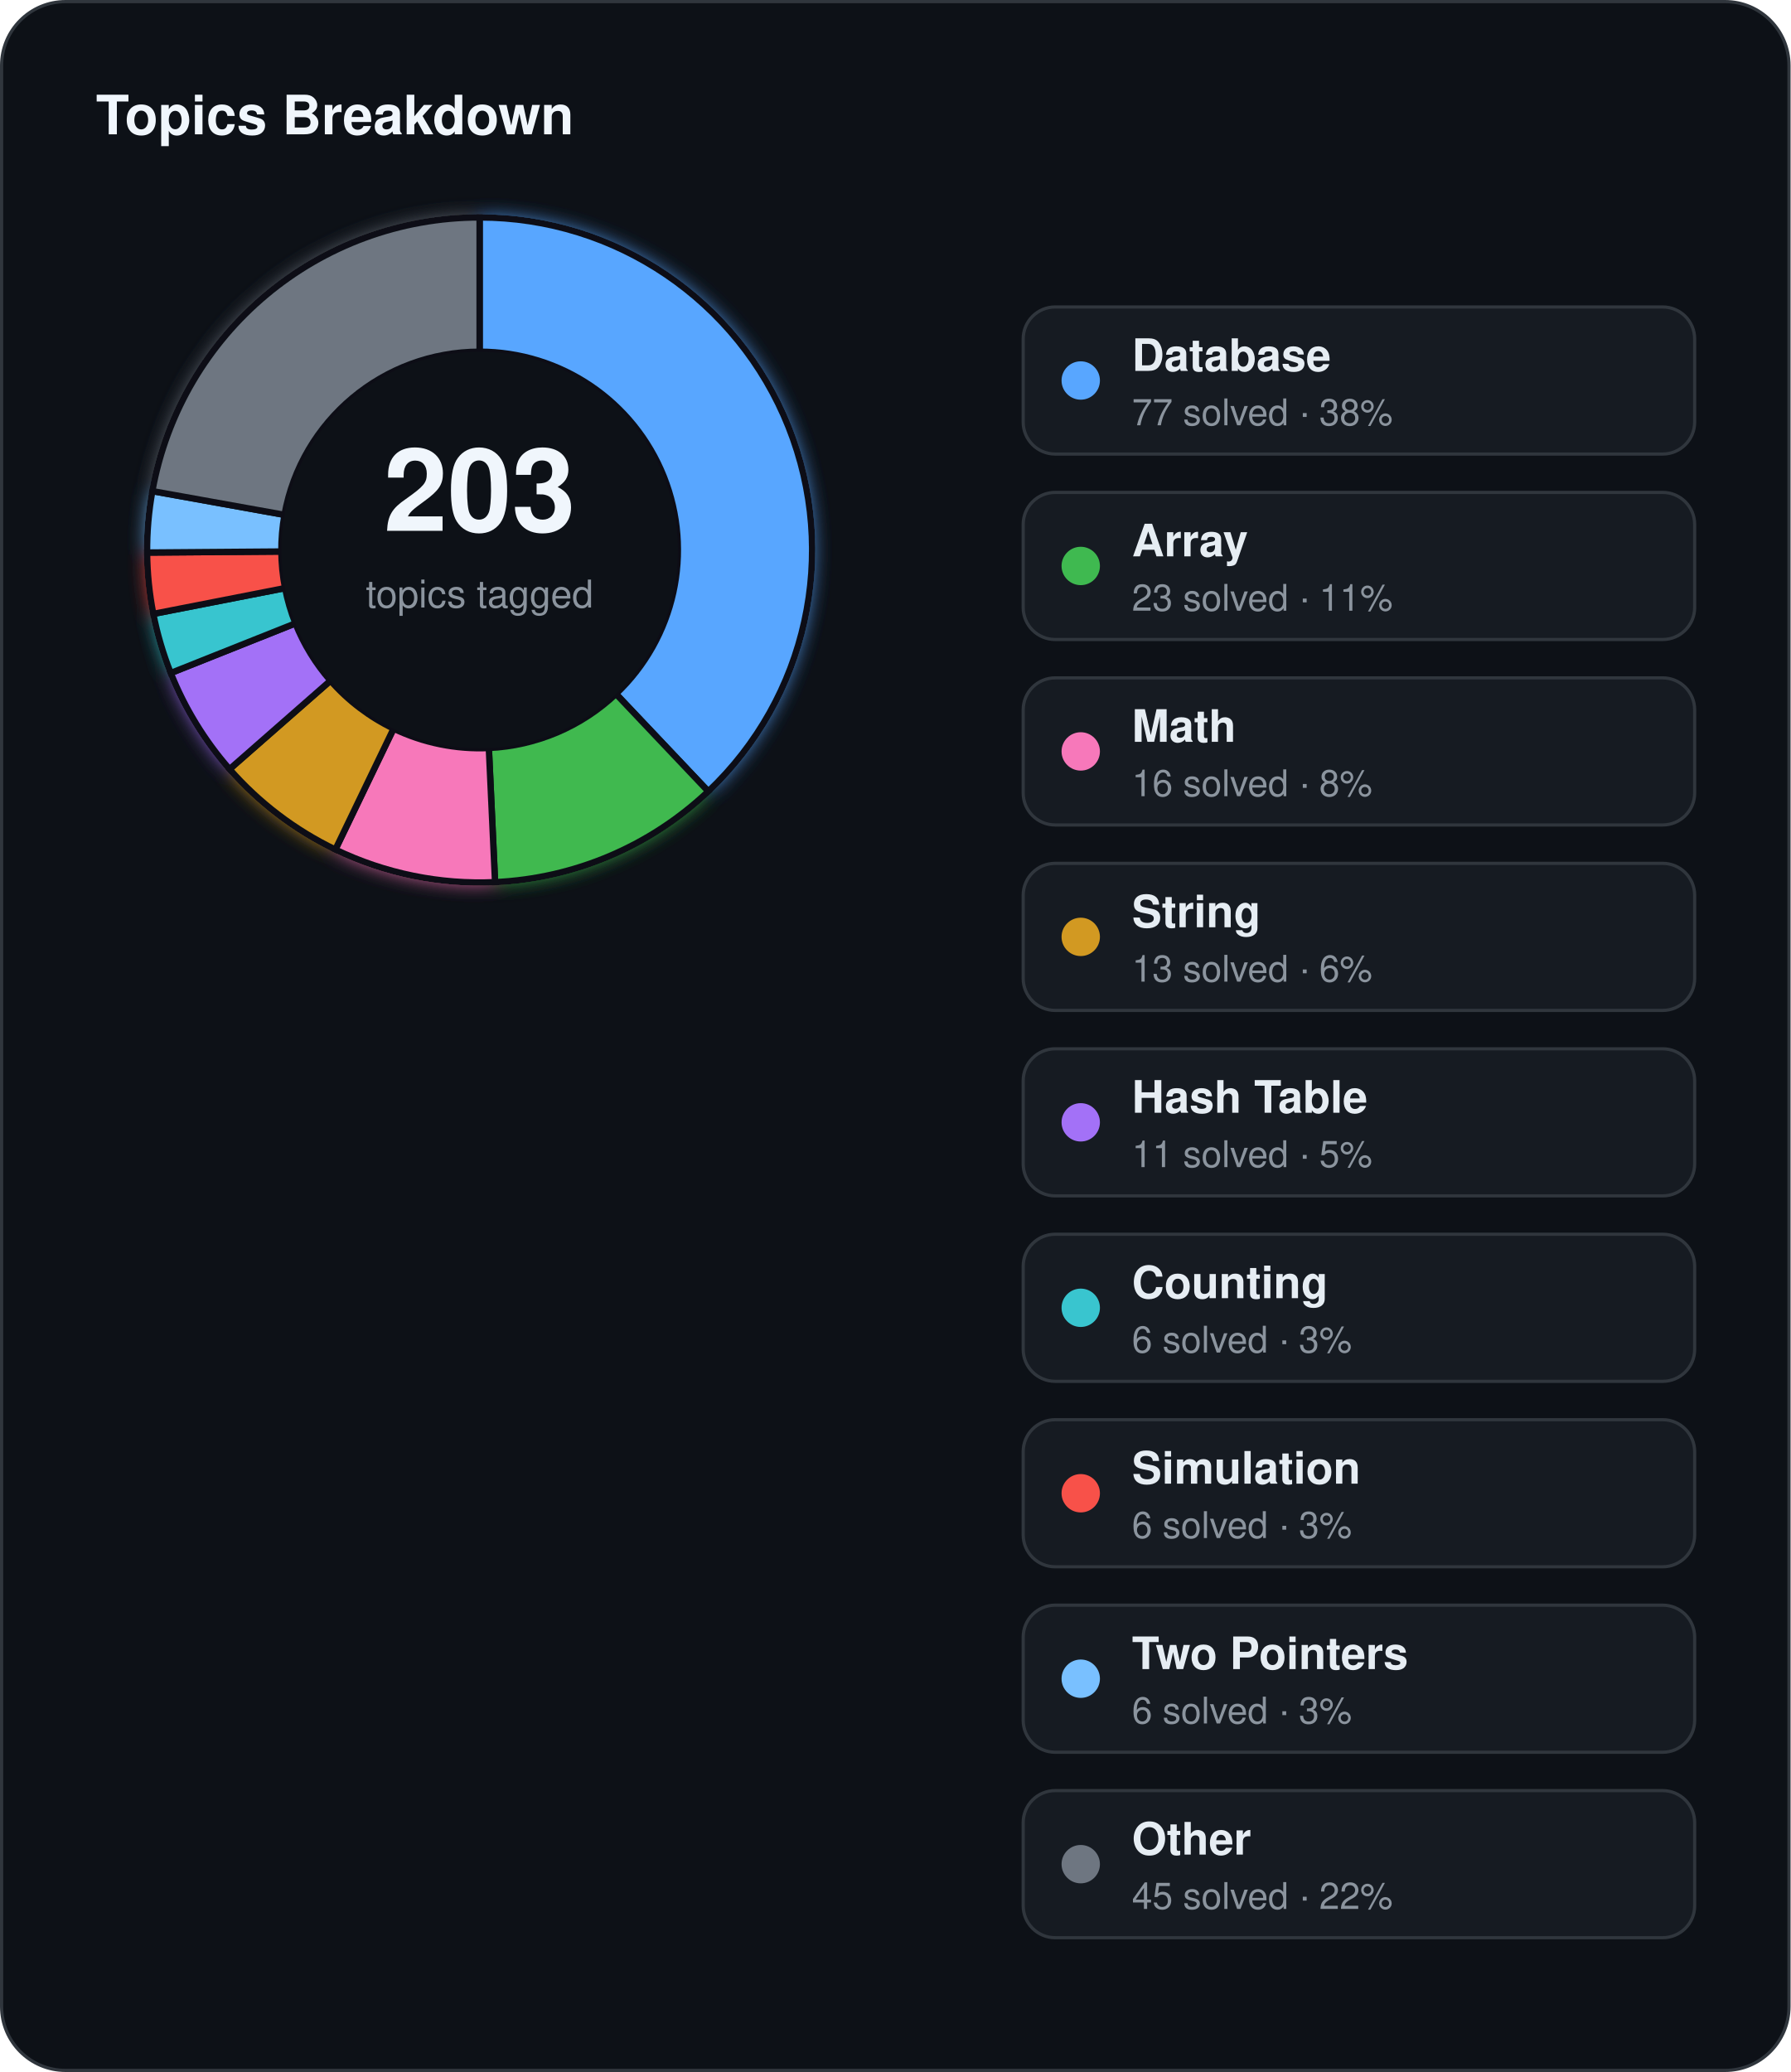
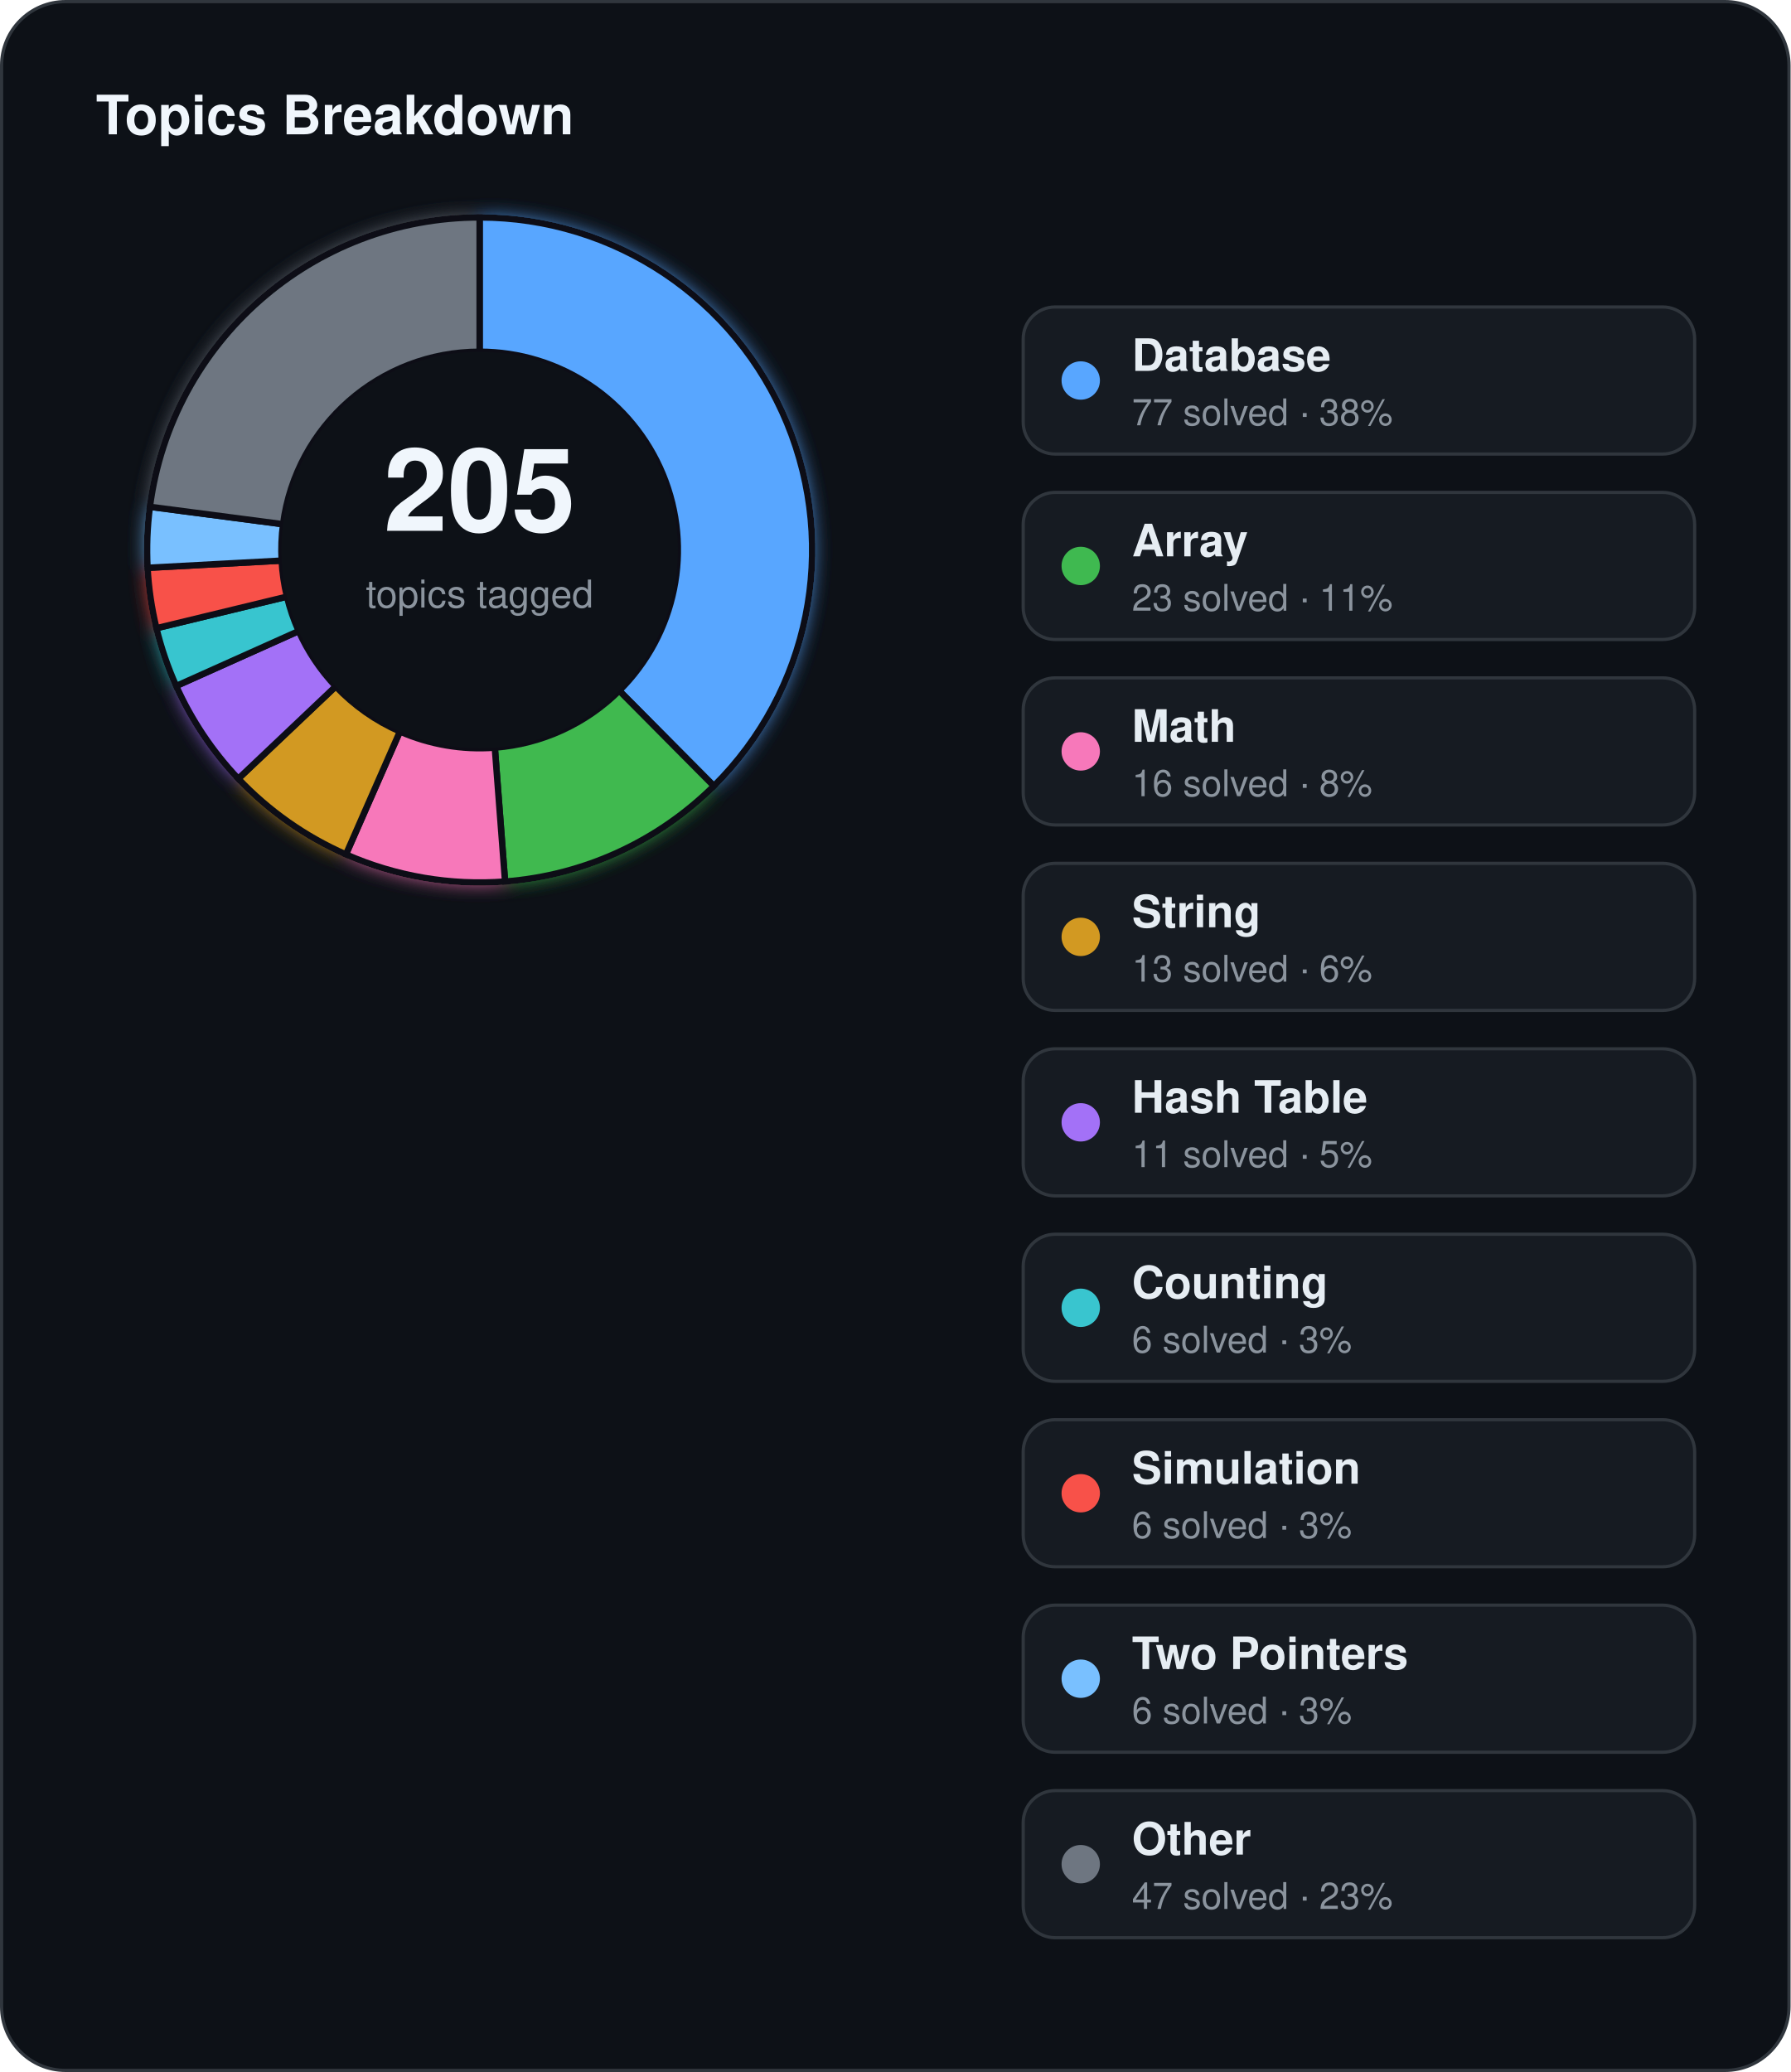
<svg xmlns="http://www.w3.org/2000/svg" width="560" height="648" viewBox="0 0 560 648">
  <defs>
    <filter id="topics-glow" x="-60%" y="-60%" width="220%" height="220%">
      <feGaussianBlur stdDeviation="3" result="blur" />
      <feMerge>
        <feMergeNode in="blur" />
        <feMergeNode in="SourceGraphic" />
      </feMerge>
    </filter>
  </defs>
  <rect x="0.5" y="0.5" width="559" height="647" rx="20" fill="#0d1117" stroke="#30363d" stroke-width="1" />
  <text x="30" y="42" fill="#f0f6fc" font-family="Segoe UI, Helvetica, Arial, sans-serif" font-size="17" font-weight="700">Topics Breakdown</text>
  <g filter="url(#topics-glow)">
-     <path d="M 150.00,68.00 A 104,104 0 0 1 221.52,247.50 L 192.64,217.01 A 62,62 0 0 0 150.00,110.00 Z" fill="#58a6ff" stroke="#0d1117" stroke-width="2" />
-     <path d="M 221.52,247.50 A 104,104 0 0 1 154.83,275.89 L 152.88,233.93 A 62,62 0 0 0 192.64,217.01 Z" fill="#3fb950" stroke="#0d1117" stroke-width="2" />
-     <path d="M 154.83,275.89 A 104,104 0 0 1 104.88,265.70 L 123.10,227.86 A 62,62 0 0 0 152.88,233.93 Z" fill="#f778ba" stroke="#0d1117" stroke-width="2" />
-     <path d="M 104.88,265.70 A 104,104 0 0 1 71.79,240.55 L 103.37,212.86 A 62,62 0 0 0 123.10,227.86 Z" fill="#d29922" stroke="#0d1117" stroke-width="2" />
-     <path d="M 71.79,240.55 A 104,104 0 0 1 53.39,210.49 L 92.40,194.95 A 62,62 0 0 0 103.37,212.86 Z" fill="#a371f7" stroke="#0d1117" stroke-width="2" />
-     <path d="M 53.39,210.49 A 104,104 0 0 1 47.94,191.99 L 89.16,183.92 A 62,62 0 0 0 92.40,194.95 Z" fill="#39c5cf" stroke="#0d1117" stroke-width="2" />
-     <path d="M 47.94,191.99 A 104,104 0 0 1 46.00,172.80 L 88.00,172.48 A 62,62 0 0 0 89.16,183.92 Z" fill="#f85149" stroke="#0d1117" stroke-width="2" />
-     <path d="M 46.00,172.80 A 104,104 0 0 1 47.64,153.59 L 88.98,161.02 A 62,62 0 0 0 88.00,172.48 Z" fill="#79c0ff" stroke="#0d1117" stroke-width="2" />
-     <path d="M 47.64,153.59 A 104,104 0 0 1 150.00,68.00 L 150.00,110.00 A 62,62 0 0 0 88.98,161.02 Z" fill="#6e7681" stroke="#0d1117" stroke-width="2" />
+     <path d="M 150.00,68.00 A 104,104 0 0 1 223.26,245.82 L 193.67,216.01 A 62,62 0 0 0 150.00,110.00 Z" fill="#58a6ff" stroke="#0d1117" stroke-width="2" />
+     <path d="M 223.26,245.82 A 104,104 0 0 1 157.96,275.69 L 154.75,233.82 A 62,62 0 0 0 193.67,216.01 Z" fill="#3fb950" stroke="#0d1117" stroke-width="2" />
+     <path d="M 157.96,275.69 A 104,104 0 0 1 108.19,267.22 L 125.07,228.77 A 62,62 0 0 0 154.75,233.82 Z" fill="#f778ba" stroke="#0d1117" stroke-width="2" />
+     <path d="M 108.19,267.22 A 104,104 0 0 1 74.52,243.54 L 105.00,214.65 A 62,62 0 0 0 125.07,228.77 Z" fill="#d29922" stroke="#0d1117" stroke-width="2" />
+     <path d="M 74.52,243.54 A 104,104 0 0 1 55.10,214.54 L 93.42,197.36 A 62,62 0 0 0 105.00,214.65 Z" fill="#a371f7" stroke="#0d1117" stroke-width="2" />
+     <path d="M 55.10,214.54 A 104,104 0 0 1 48.92,196.47 L 89.74,186.59 A 62,62 0 0 0 93.42,197.36 Z" fill="#39c5cf" stroke="#0d1117" stroke-width="2" />
+     <path d="M 48.92,196.47 A 104,104 0 0 1 46.15,177.58 L 88.09,175.32 A 62,62 0 0 0 89.74,186.59 Z" fill="#f85149" stroke="#0d1117" stroke-width="2" />
+     <path d="M 46.15,177.58 A 104,104 0 0 1 46.88,158.49 L 88.53,163.95 A 62,62 0 0 0 88.09,175.32 Z" fill="#79c0ff" stroke="#0d1117" stroke-width="2" />
+     <path d="M 46.88,158.49 A 104,104 0 0 1 150.00,68.00 L 150.00,110.00 A 62,62 0 0 0 88.53,163.95 Z" fill="#6e7681" stroke="#0d1117" stroke-width="2" />
  </g>
  <circle cx="150" cy="172" r="62" fill="#0d1117" />
-   <text x="150" y="166" text-anchor="middle" fill="#f0f6fc" font-family="Segoe UI, Helvetica, Arial, sans-serif" font-size="36" font-weight="700">203</text>
+   <text x="150" y="166" text-anchor="middle" fill="#f0f6fc" font-family="Segoe UI, Helvetica, Arial, sans-serif" font-size="36" font-weight="700">205</text>
  <text x="150" y="190" text-anchor="middle" fill="#8b949e" font-family="Segoe UI, Helvetica, Arial, sans-serif" font-size="12">topics tagged</text>
  <rect x="320" y="96" width="210" height="46" rx="10" fill="#161b22" stroke="#30363d" stroke-width="1" />
  <circle cx="338" cy="119" r="6" fill="#58a6ff" />
  <text x="354" y="116" fill="#e6edf3" font-family="Segoe UI, Helvetica, Arial, sans-serif" font-size="14" font-weight="600">Database</text>
  <text x="354" y="133" fill="#8b949e" font-family="Segoe UI, Helvetica, Arial, sans-serif" font-size="11.5">77 solved · 38%</text>
  <rect x="320" y="154" width="210" height="46" rx="10" fill="#161b22" stroke="#30363d" stroke-width="1" />
  <circle cx="338" cy="177" r="6" fill="#3fb950" />
  <text x="354" y="174" fill="#e6edf3" font-family="Segoe UI, Helvetica, Arial, sans-serif" font-size="14" font-weight="600">Array</text>
  <text x="354" y="191" fill="#8b949e" font-family="Segoe UI, Helvetica, Arial, sans-serif" font-size="11.5">23 solved · 11%</text>
  <rect x="320" y="212" width="210" height="46" rx="10" fill="#161b22" stroke="#30363d" stroke-width="1" />
  <circle cx="338" cy="235" r="6" fill="#f778ba" />
  <text x="354" y="232" fill="#e6edf3" font-family="Segoe UI, Helvetica, Arial, sans-serif" font-size="14" font-weight="600">Math</text>
  <text x="354" y="249" fill="#8b949e" font-family="Segoe UI, Helvetica, Arial, sans-serif" font-size="11.5">16 solved · 8%</text>
  <rect x="320" y="270" width="210" height="46" rx="10" fill="#161b22" stroke="#30363d" stroke-width="1" />
  <circle cx="338" cy="293" r="6" fill="#d29922" />
  <text x="354" y="290" fill="#e6edf3" font-family="Segoe UI, Helvetica, Arial, sans-serif" font-size="14" font-weight="600">String</text>
  <text x="354" y="307" fill="#8b949e" font-family="Segoe UI, Helvetica, Arial, sans-serif" font-size="11.5">13 solved · 6%</text>
  <rect x="320" y="328" width="210" height="46" rx="10" fill="#161b22" stroke="#30363d" stroke-width="1" />
  <circle cx="338" cy="351" r="6" fill="#a371f7" />
  <text x="354" y="348" fill="#e6edf3" font-family="Segoe UI, Helvetica, Arial, sans-serif" font-size="14" font-weight="600">Hash Table</text>
  <text x="354" y="365" fill="#8b949e" font-family="Segoe UI, Helvetica, Arial, sans-serif" font-size="11.5">11 solved · 5%</text>
  <rect x="320" y="386" width="210" height="46" rx="10" fill="#161b22" stroke="#30363d" stroke-width="1" />
  <circle cx="338" cy="409" r="6" fill="#39c5cf" />
  <text x="354" y="406" fill="#e6edf3" font-family="Segoe UI, Helvetica, Arial, sans-serif" font-size="14" font-weight="600">Counting</text>
  <text x="354" y="423" fill="#8b949e" font-family="Segoe UI, Helvetica, Arial, sans-serif" font-size="11.5">6 solved · 3%</text>
  <rect x="320" y="444" width="210" height="46" rx="10" fill="#161b22" stroke="#30363d" stroke-width="1" />
  <circle cx="338" cy="467" r="6" fill="#f85149" />
  <text x="354" y="464" fill="#e6edf3" font-family="Segoe UI, Helvetica, Arial, sans-serif" font-size="14" font-weight="600">Simulation</text>
  <text x="354" y="481" fill="#8b949e" font-family="Segoe UI, Helvetica, Arial, sans-serif" font-size="11.5">6 solved · 3%</text>
  <rect x="320" y="502" width="210" height="46" rx="10" fill="#161b22" stroke="#30363d" stroke-width="1" />
  <circle cx="338" cy="525" r="6" fill="#79c0ff" />
  <text x="354" y="522" fill="#e6edf3" font-family="Segoe UI, Helvetica, Arial, sans-serif" font-size="14" font-weight="600">Two Pointers</text>
  <text x="354" y="539" fill="#8b949e" font-family="Segoe UI, Helvetica, Arial, sans-serif" font-size="11.5">6 solved · 3%</text>
  <rect x="320" y="560" width="210" height="46" rx="10" fill="#161b22" stroke="#30363d" stroke-width="1" />
  <circle cx="338" cy="583" r="6" fill="#6e7681" />
  <text x="354" y="580" fill="#e6edf3" font-family="Segoe UI, Helvetica, Arial, sans-serif" font-size="14" font-weight="600">Other</text>
-   <text x="354" y="597" fill="#8b949e" font-family="Segoe UI, Helvetica, Arial, sans-serif" font-size="11.5">45 solved · 22%</text>
+   <text x="354" y="597" fill="#8b949e" font-family="Segoe UI, Helvetica, Arial, sans-serif" font-size="11.5">47 solved · 23%</text>
</svg>
